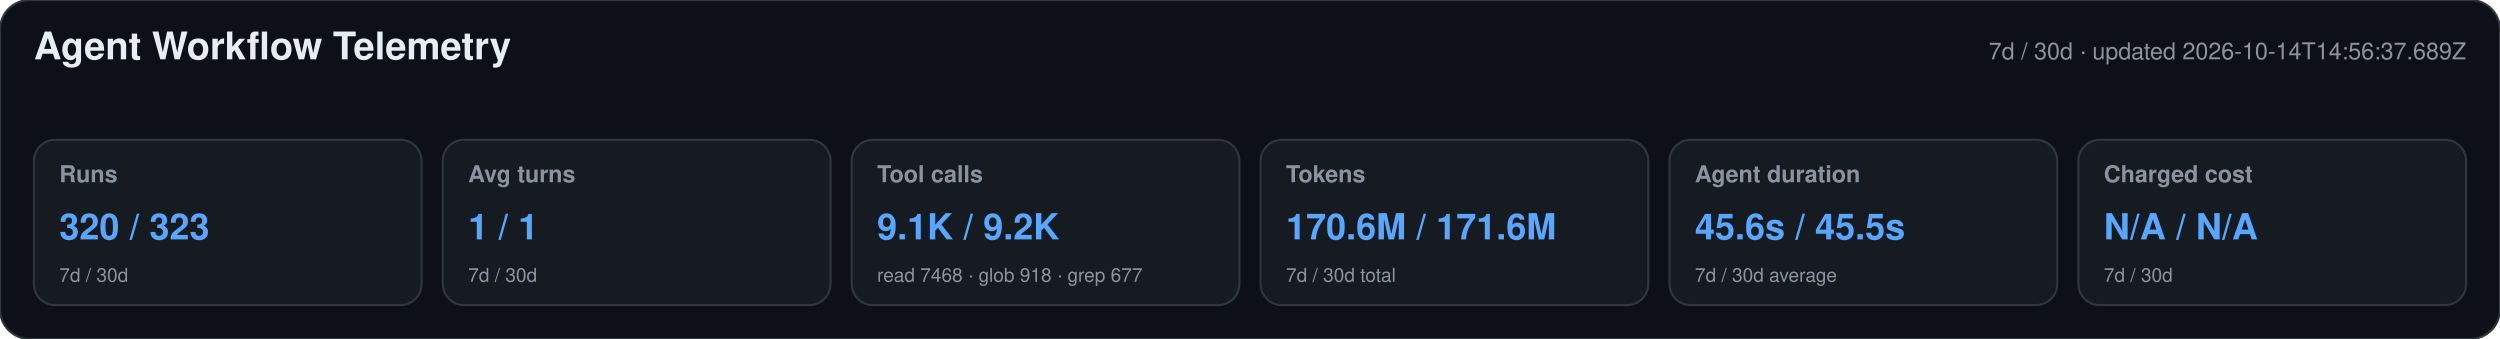
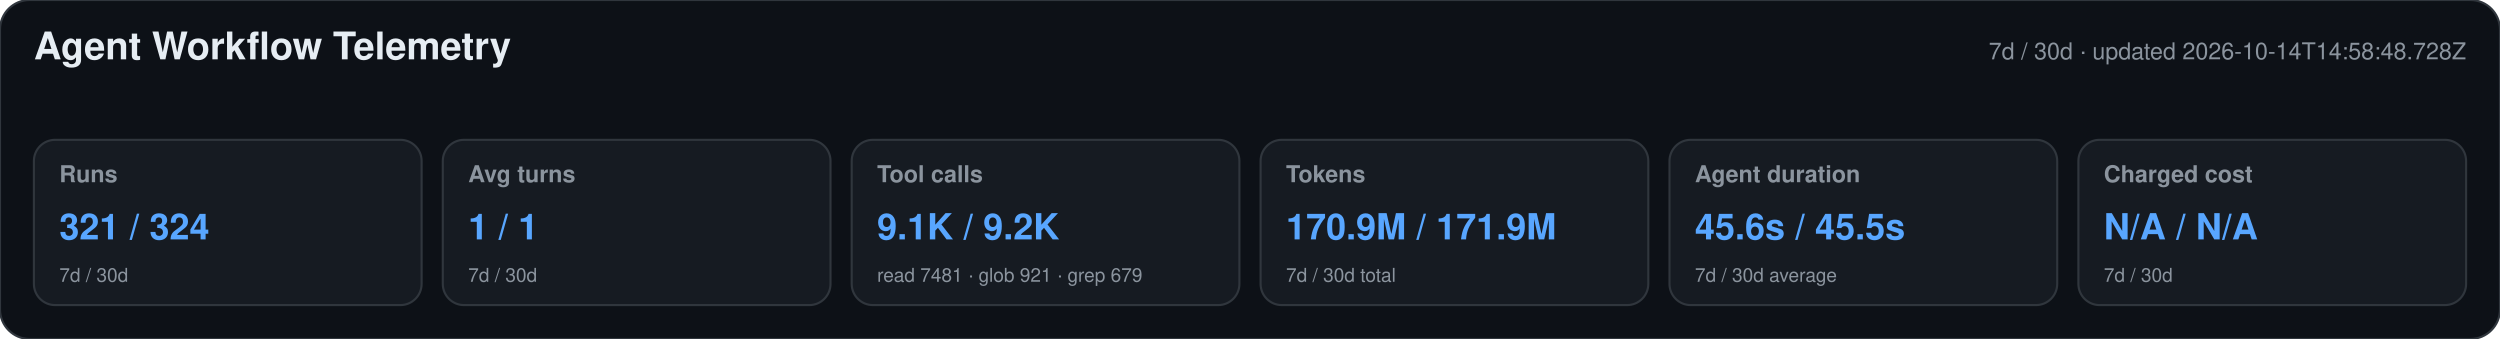
<svg xmlns="http://www.w3.org/2000/svg" width="1180" height="160" viewBox="0 0 1180 160" role="img" aria-labelledby="title desc">
  <style>text{font-family:-apple-system,BlinkMacSystemFont,"Segoe UI",Helvetica,Arial,sans-serif}.heading{font-size:18px;font-weight:650;fill:#e6edf3}.meta,.label,.secondary{fill:#8b949e}.meta,.label{font-size:11px}.label{font-weight:600}.primary{font-size:17px;font-weight:700;fill:#58a6ff}.secondary{font-size:9px}</style>
  <rect width="1180" height="160" rx="14" fill="#0d1117" stroke="#30363d" />
  <text x="16" y="28" class="heading">Agent Workflow Telemetry</text>
-   <text x="1164" y="28" text-anchor="end" class="meta">7d / 30d · updated 2026-10-14T14:56:37.689Z</text>
+   <text x="1164" y="28" text-anchor="end" class="meta">7d / 30d · updated 2026-10-14T14:58:48.728Z</text>
  <g>
    <rect x="16" y="66" width="183" height="78" rx="10" fill="#161b22" stroke="#30363d" />
    <text x="28" y="86" class="label">Runs</text>
-     <text x="28" y="113" class="primary">320 / 323</text>
+     <text x="28" y="113" class="primary">321 / 324</text>
    <text x="28" y="133" class="secondary">7d / 30d</text>
  </g>
  <g>
    <rect x="209" y="66" width="183" height="78" rx="10" fill="#161b22" stroke="#30363d" />
    <text x="221" y="86" class="label">Avg turns</text>
    <text x="221" y="113" class="primary">1 / 1</text>
    <text x="221" y="133" class="secondary">7d / 30d</text>
  </g>
  <g>
    <rect x="402" y="66" width="183" height="78" rx="10" fill="#161b22" stroke="#30363d" />
    <text x="414" y="86" class="label">Tool calls</text>
    <text x="414" y="113" class="primary">9.1K / 9.2K</text>
-     <text x="414" y="133" class="secondary">read 7468 · glob 918 · grep 677</text>
+     <text x="414" y="133" class="secondary">read 7481 · glob 921 · grep 679</text>
  </g>
  <g>
    <rect x="595" y="66" width="183" height="78" rx="10" fill="#161b22" stroke="#30363d" />
    <text x="607" y="86" class="label">Tokens</text>
-     <text x="607" y="113" class="primary">170.6M / 171.6M</text>
+     <text x="607" y="113" class="primary">170.9M / 171.9M</text>
    <text x="607" y="133" class="secondary">7d / 30d total</text>
  </g>
  <g>
    <rect x="788" y="66" width="183" height="78" rx="10" fill="#161b22" stroke="#30363d" />
    <text x="800" y="86" class="label">Agent duration</text>
    <text x="800" y="113" class="primary">45.6s / 45.5s</text>
    <text x="800" y="133" class="secondary">7d / 30d average</text>
  </g>
  <g>
    <rect x="981" y="66" width="183" height="78" rx="10" fill="#161b22" stroke="#30363d" />
    <text x="993" y="86" class="label">Charged cost</text>
    <text x="993" y="113" class="primary">N/A / N/A</text>
    <text x="993" y="133" class="secondary">7d / 30d</text>
  </g>
</svg>
